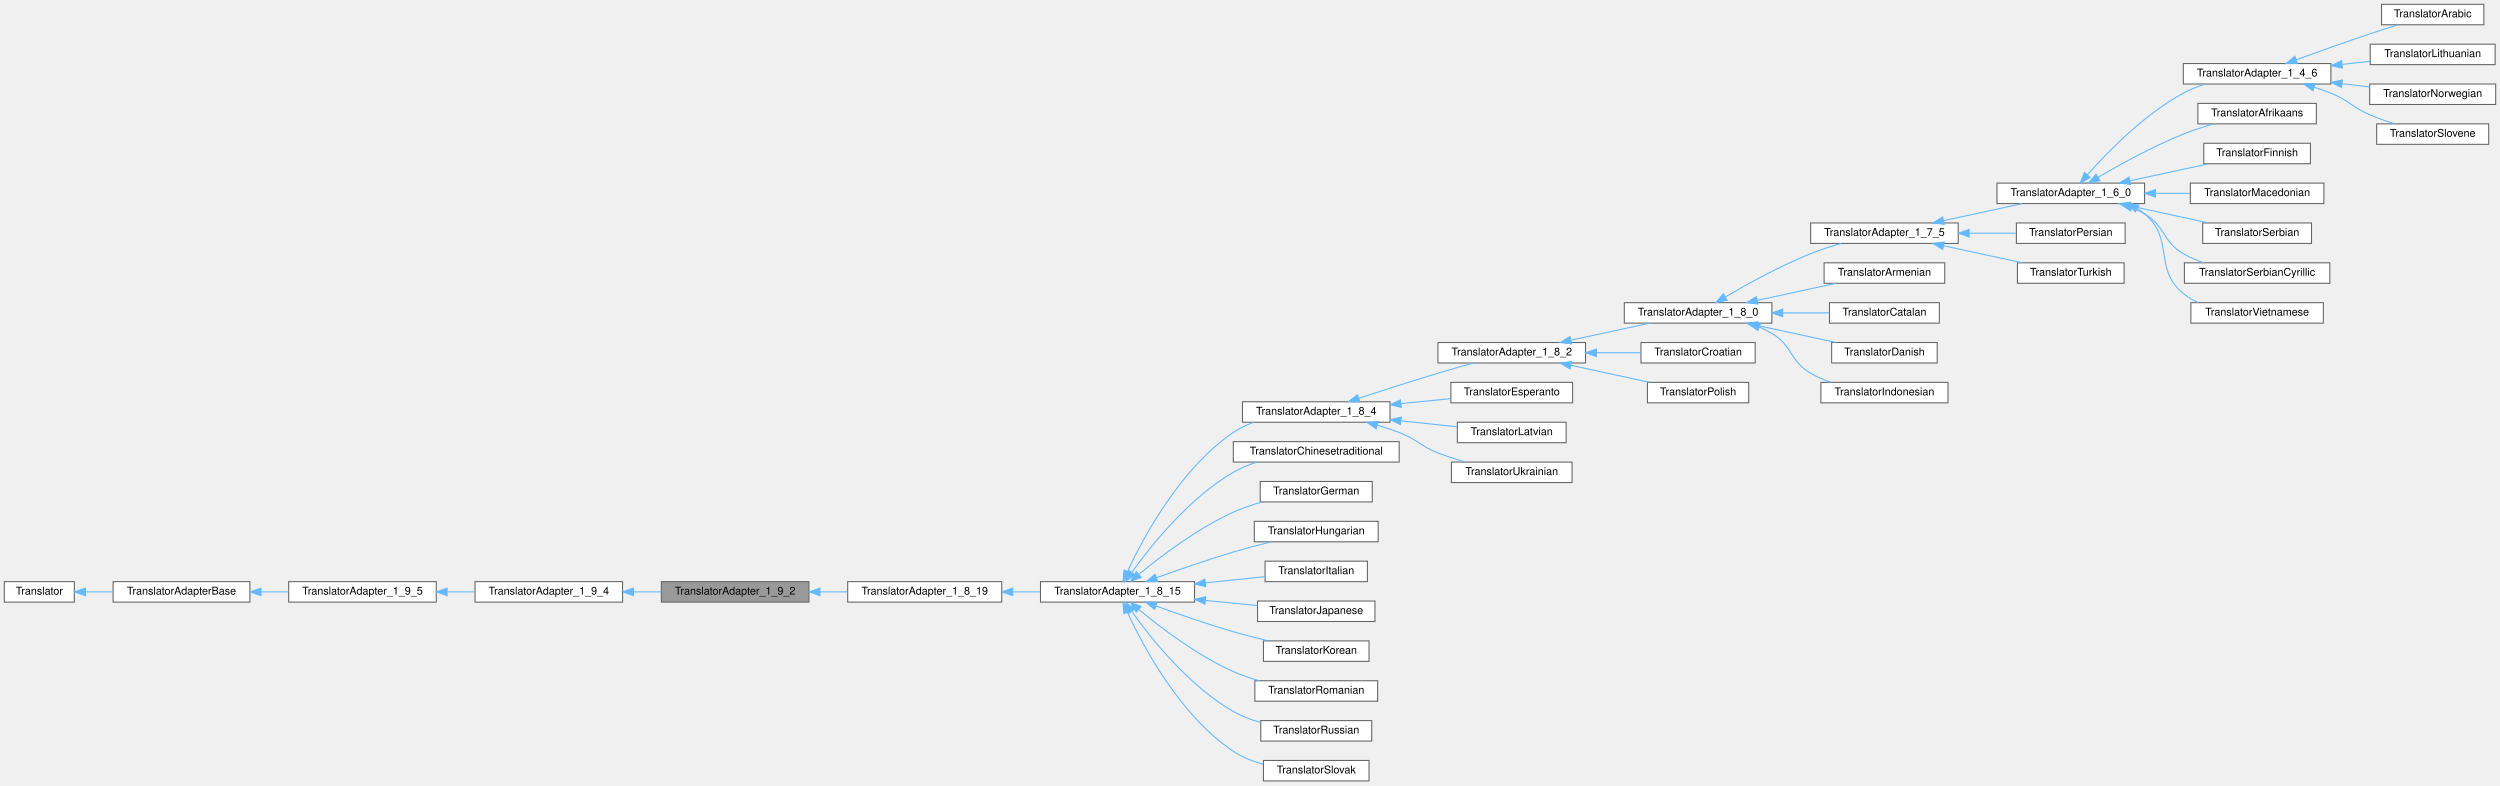
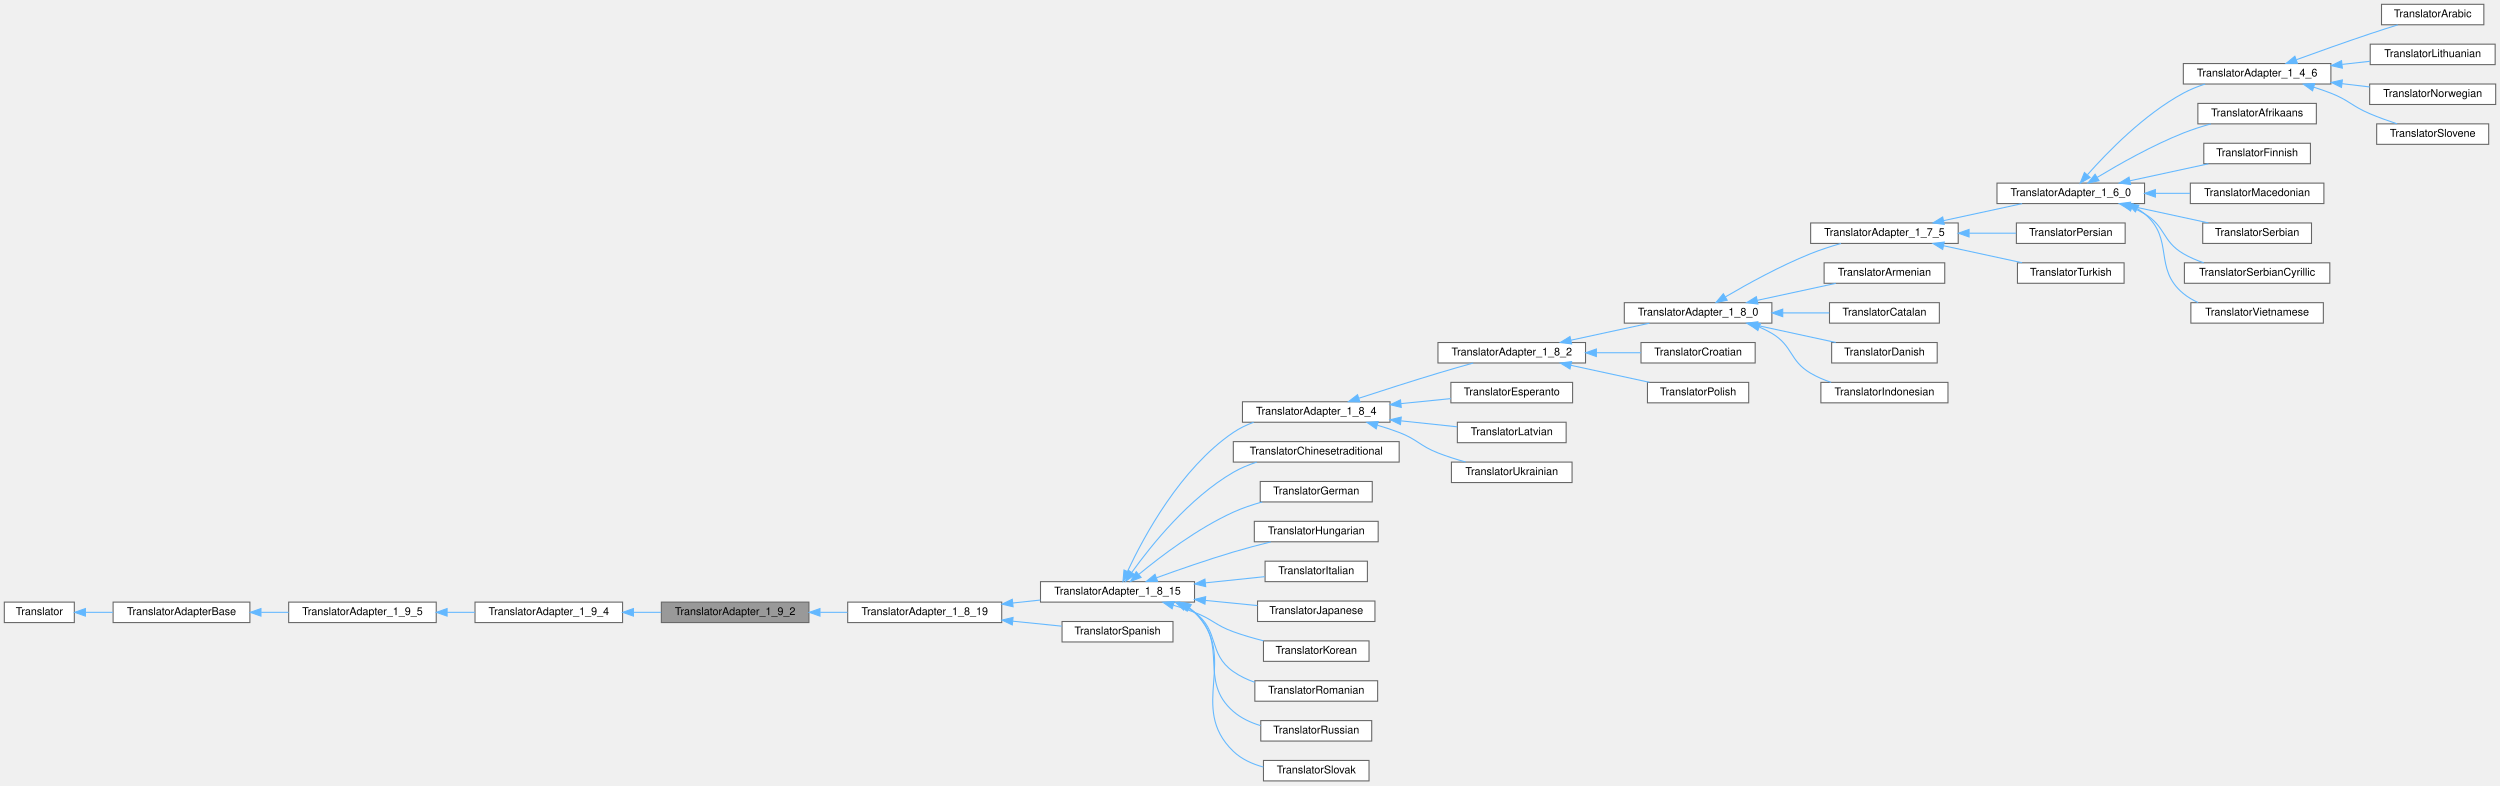
<svg xmlns="http://www.w3.org/2000/svg" xmlns:xlink="http://www.w3.org/1999/xlink" width="2321pt" height="729pt" viewBox="0.00 0.00 2321.00 729.00">
  <g id="graph0" class="graph" transform="scale(1 1) rotate(0) translate(4 725)">
    <g id="node1" class="node">
      <g id="a_node1">
        <a xlink:title=" ">
-           <polygon fill="#999999" stroke="#666666" points="747,-185 610,-185 610,-166 747,-166 747,-185" />
-           <text text-anchor="middle" x="678.5" y="-173" font-family="Helvetica,sans-Serif" font-size="10.00">TranslatorAdapter_1_9_2</text>
+           <polygon fill="#999999" stroke="#666666" points="747,-166 610,-166 610,-147 747,-147 747,-166" />
+           <text text-anchor="middle" x="678.5" y="-154" font-family="Helvetica,sans-Serif" font-size="10.00">TranslatorAdapter_1_9_2</text>
        </a>
      </g>
    </g>
    <g id="node6" class="node">
      <g id="a_node6">
        <a xlink:href="../../de/dde/class_translator_adapter__1__8__19.html" target="_top" xlink:title=" ">
-           <polygon fill="white" stroke="#666666" points="926,-185 783,-185 783,-166 926,-166 926,-185" />
-           <text text-anchor="middle" x="854.5" y="-173" font-family="Helvetica,sans-Serif" font-size="10.00">TranslatorAdapter_1_8_19</text>
+           <polygon fill="white" stroke="#666666" points="926,-166 783,-166 783,-147 926,-147 926,-166" />
+           <text text-anchor="middle" x="854.5" y="-154" font-family="Helvetica,sans-Serif" font-size="10.00">TranslatorAdapter_1_8_19</text>
        </a>
      </g>
    </g>
    <g id="edge5" class="edge">
-       <path fill="none" stroke="#63b8ff" d="M757.47,-175.5C765.89,-175.5 774.42,-175.5 782.75,-175.5" />
-       <polygon fill="#63b8ff" stroke="#63b8ff" points="757.27,-172 747.27,-175.5 757.27,-179 757.27,-172" />
+       <path fill="none" stroke="#63b8ff" d="M757.47,-156.5C765.89,-156.5 774.42,-156.5 782.75,-156.5" />
+       <polygon fill="#63b8ff" stroke="#63b8ff" points="757.27,-153 747.27,-156.5 757.27,-160 757.27,-153" />
    </g>
    <g id="node2" class="node">
      <g id="a_node2">
        <a xlink:href="../../d0/d33/class_translator_adapter__1__9__4.html" target="_top" xlink:title=" ">
-           <polygon fill="white" stroke="#666666" points="574,-185 437,-185 437,-166 574,-166 574,-185" />
-           <text text-anchor="middle" x="505.5" y="-173" font-family="Helvetica,sans-Serif" font-size="10.00">TranslatorAdapter_1_9_4</text>
+           <polygon fill="white" stroke="#666666" points="574,-166 437,-166 437,-147 574,-147 574,-166" />
+           <text text-anchor="middle" x="505.5" y="-154" font-family="Helvetica,sans-Serif" font-size="10.00">TranslatorAdapter_1_9_4</text>
        </a>
      </g>
    </g>
    <g id="edge1" class="edge">
-       <path fill="none" stroke="#63b8ff" d="M584.1,-175.5C592.69,-175.5 601.39,-175.5 609.85,-175.5" />
-       <polygon fill="#63b8ff" stroke="#63b8ff" points="584.08,-172 574.08,-175.5 584.08,-179 584.08,-172" />
+       <path fill="none" stroke="#63b8ff" d="M584.1,-156.5C592.69,-156.5 601.39,-156.5 609.85,-156.5" />
+       <polygon fill="#63b8ff" stroke="#63b8ff" points="584.08,-153 574.08,-156.5 584.08,-160 584.08,-153" />
    </g>
    <g id="node3" class="node">
      <g id="a_node3">
        <a xlink:href="../../dd/dba/class_translator_adapter__1__9__5.html" target="_top" xlink:title=" ">
-           <polygon fill="white" stroke="#666666" points="401,-185 264,-185 264,-166 401,-166 401,-185" />
-           <text text-anchor="middle" x="332.5" y="-173" font-family="Helvetica,sans-Serif" font-size="10.00">TranslatorAdapter_1_9_5</text>
+           <polygon fill="white" stroke="#666666" points="401,-166 264,-166 264,-147 401,-147 401,-166" />
+           <text text-anchor="middle" x="332.5" y="-154" font-family="Helvetica,sans-Serif" font-size="10.00">TranslatorAdapter_1_9_5</text>
        </a>
      </g>
    </g>
    <g id="edge2" class="edge">
-       <path fill="none" stroke="#63b8ff" d="M411.1,-175.5C419.69,-175.5 428.39,-175.5 436.85,-175.5" />
-       <polygon fill="#63b8ff" stroke="#63b8ff" points="411.08,-172 401.08,-175.5 411.08,-179 411.08,-172" />
+       <path fill="none" stroke="#63b8ff" d="M411.1,-156.5C419.69,-156.5 428.39,-156.5 436.85,-156.5" />
+       <polygon fill="#63b8ff" stroke="#63b8ff" points="411.08,-153 401.08,-156.5 411.08,-160 411.08,-153" />
    </g>
    <g id="node4" class="node">
      <g id="a_node4">
        <a xlink:href="../../db/d6c/class_translator_adapter_base.html" target="_top" xlink:title="Base of the translator adapter tree.">
-           <polygon fill="white" stroke="#666666" points="228,-185 101,-185 101,-166 228,-166 228,-185" />
-           <text text-anchor="middle" x="164.5" y="-173" font-family="Helvetica,sans-Serif" font-size="10.00">TranslatorAdapterBase</text>
+           <polygon fill="white" stroke="#666666" points="228,-166 101,-166 101,-147 228,-147 228,-166" />
+           <text text-anchor="middle" x="164.5" y="-154" font-family="Helvetica,sans-Serif" font-size="10.00">TranslatorAdapterBase</text>
        </a>
      </g>
    </g>
    <g id="edge3" class="edge">
-       <path fill="none" stroke="#63b8ff" d="M238.49,-175.5C246.95,-175.5 255.56,-175.5 263.94,-175.5" />
-       <polygon fill="#63b8ff" stroke="#63b8ff" points="238.26,-172 228.26,-175.5 238.26,-179 238.26,-172" />
+       <path fill="none" stroke="#63b8ff" d="M238.49,-156.5C246.95,-156.5 255.56,-156.5 263.94,-156.5" />
+       <polygon fill="#63b8ff" stroke="#63b8ff" points="238.26,-153 228.26,-156.5 238.26,-160 238.26,-153" />
    </g>
    <g id="node5" class="node">
      <g id="a_node5">
        <a xlink:href="../../d8/dfb/class_translator.html" target="_top" xlink:title="Abstract base class for all translatable text fragments.">
-           <polygon fill="white" stroke="#666666" points="65,-185 0,-185 0,-166 65,-166 65,-185" />
-           <text text-anchor="middle" x="32.5" y="-173" font-family="Helvetica,sans-Serif" font-size="10.00">Translator</text>
+           <polygon fill="white" stroke="#666666" points="65,-166 0,-166 0,-147 65,-147 65,-166" />
+           <text text-anchor="middle" x="32.5" y="-154" font-family="Helvetica,sans-Serif" font-size="10.00">Translator</text>
        </a>
      </g>
    </g>
    <g id="edge4" class="edge">
-       <path fill="none" stroke="#63b8ff" d="M75.54,-175.5C83.6,-175.5 92.2,-175.5 100.75,-175.5" />
-       <polygon fill="#63b8ff" stroke="#63b8ff" points="75.3,-172 65.3,-175.5 75.3,-179 75.3,-172" />
+       <path fill="none" stroke="#63b8ff" d="M75.54,-156.5C83.6,-156.5 92.2,-156.5 100.75,-156.5" />
+       <polygon fill="#63b8ff" stroke="#63b8ff" points="75.3,-153 65.3,-156.5 75.3,-160 75.3,-153" />
    </g>
    <g id="node7" class="node">
      <g id="a_node7">
        <a xlink:href="../../d4/d2e/class_translator_adapter__1__8__15.html" target="_top" xlink:title=" ">
          <polygon fill="white" stroke="#666666" points="1105,-185 962,-185 962,-166 1105,-166 1105,-185" />
          <text text-anchor="middle" x="1033.5" y="-173" font-family="Helvetica,sans-Serif" font-size="10.00">TranslatorAdapter_1_8_15</text>
        </a>
      </g>
    </g>
    <g id="edge6" class="edge">
-       <path fill="none" stroke="#63b8ff" d="M936.49,-175.5C944.97,-175.5 953.54,-175.5 961.89,-175.5" />
-       <polygon fill="#63b8ff" stroke="#63b8ff" points="936.22,-172 926.22,-175.5 936.22,-179 936.22,-172" />
+       <path fill="none" stroke="#63b8ff" d="M936.21,-165.16C944.78,-166.08 953.45,-167.01 961.89,-167.92" />
+       <polygon fill="#63b8ff" stroke="#63b8ff" points="936.53,-161.68 926.22,-164.09 935.79,-168.64 936.53,-161.68" />
+     </g>
+     <g id="node44" class="node">
+       <g id="a_node44">
+         <a xlink:href="../../dc/d44/class_translator_spanish.html" target="_top" xlink:title=" ">
+           <polygon fill="white" stroke="#666666" points="1085,-148 982,-148 982,-129 1085,-129 1085,-148" />
+           <text text-anchor="middle" x="1033.5" y="-136" font-family="Helvetica,sans-Serif" font-size="10.00">TranslatorSpanish</text>
+         </a>
+       </g>
+     </g>
+     <g id="edge43" class="edge">
+       <path fill="none" stroke="#63b8ff" d="M936.32,-148.28C951.8,-146.71 967.59,-145.1 981.78,-143.66" />
+       <polygon fill="#63b8ff" stroke="#63b8ff" points="935.81,-144.81 926.22,-149.31 936.52,-151.78 935.81,-144.81" />
    </g>
    <g id="node8" class="node">
      <g id="a_node8">
        <a xlink:href="../../de/d2f/class_translator_adapter__1__8__4.html" target="_top" xlink:title=" ">
          <polygon fill="white" stroke="#666666" points="1286.5,-352 1149.5,-352 1149.5,-333 1286.5,-333 1286.5,-352" />
          <text text-anchor="middle" x="1218" y="-340" font-family="Helvetica,sans-Serif" font-size="10.00">TranslatorAdapter_1_8_4</text>
        </a>
      </g>
    </g>
    <g id="edge7" class="edge">
      <path fill="none" stroke="#63b8ff" d="M1042.89,-194.78C1057.81,-226.7 1092.04,-290.29 1141,-323.5 1146.74,-327.39 1153.21,-330.49 1159.89,-332.95" />
      <polygon fill="#63b8ff" stroke="#63b8ff" points="1045.89,-192.93 1038.58,-185.26 1039.52,-195.81 1045.89,-192.93" />
    </g>
    <g id="node35" class="node">
      <g id="a_node35">
        <a xlink:href="../../dd/df6/class_translator_chinesetraditional.html" target="_top" xlink:title=" ">
          <polygon fill="white" stroke="#666666" points="1295,-315 1141,-315 1141,-296 1295,-296 1295,-315" />
          <text text-anchor="middle" x="1218" y="-303" font-family="Helvetica,sans-Serif" font-size="10.00">TranslatorChinesetraditional</text>
        </a>
      </g>
    </g>
    <g id="edge34" class="edge">
      <path fill="none" stroke="#63b8ff" d="M1046.88,-193.77C1064.71,-218.63 1100.03,-262.74 1141,-286.5 1147.71,-290.39 1155.19,-293.49 1162.78,-295.96" />
      <polygon fill="#63b8ff" stroke="#63b8ff" points="1049.53,-191.45 1040.93,-185.26 1043.79,-195.46 1049.53,-191.45" />
    </g>
    <g id="node36" class="node">
      <g id="a_node36">
        <a xlink:href="../../d6/d07/class_translator_german.html" target="_top" xlink:title=" ">
          <polygon fill="white" stroke="#666666" points="1270,-278 1166,-278 1166,-259 1270,-259 1270,-278" />
          <text text-anchor="middle" x="1218" y="-266" font-family="Helvetica,sans-Serif" font-size="10.00">TranslatorGerman</text>
        </a>
      </g>
    </g>
    <g id="edge35" class="edge">
      <path fill="none" stroke="#63b8ff" d="M1053.32,-191.77C1073.65,-208.56 1107.63,-234.35 1141,-249.5 1149.42,-253.32 1158.73,-256.46 1167.86,-258.99" />
      <polygon fill="#63b8ff" stroke="#63b8ff" points="1055.39,-188.94 1045.48,-185.19 1050.89,-194.3 1055.39,-188.94" />
    </g>
    <g id="node37" class="node">
      <g id="a_node37">
        <a xlink:href="../../db/d5f/class_translator_hungarian.html" target="_top" xlink:title=" ">
          <polygon fill="white" stroke="#666666" points="1275.5,-241 1160.5,-241 1160.5,-222 1275.5,-222 1275.5,-241" />
          <text text-anchor="middle" x="1218" y="-229" font-family="Helvetica,sans-Serif" font-size="10.00">TranslatorHungarian</text>
        </a>
      </g>
    </g>
    <g id="edge36" class="edge">
      <path fill="none" stroke="#63b8ff" d="M1069.72,-188.62C1090.35,-196.09 1116.98,-205.34 1141,-212.5 1152.21,-215.84 1164.46,-219.08 1175.8,-221.91" />
      <polygon fill="#63b8ff" stroke="#63b8ff" points="1070.71,-185.26 1060.11,-185.12 1068.31,-191.84 1070.71,-185.26" />
    </g>
    <g id="node38" class="node">
      <g id="a_node38">
        <a xlink:href="../../d2/df8/class_translator_italian.html" target="_top" xlink:title=" ">
          <polygon fill="white" stroke="#666666" points="1265.5,-204 1170.5,-204 1170.5,-185 1265.5,-185 1265.5,-204" />
          <text text-anchor="middle" x="1218" y="-192" font-family="Helvetica,sans-Serif" font-size="10.00">TranslatorItalian</text>
        </a>
      </g>
    </g>
    <g id="edge37" class="edge">
      <path fill="none" stroke="#63b8ff" d="M1115.15,-183.9C1134.01,-185.86 1153.48,-187.89 1170.29,-189.64" />
      <polygon fill="#63b8ff" stroke="#63b8ff" points="1115.37,-180.4 1105.06,-182.85 1114.64,-187.36 1115.37,-180.4" />
    </g>
    <g id="node39" class="node">
      <g id="a_node39">
        <a xlink:href="../../d1/d6a/class_translator_japanese.html" target="_top" xlink:title=" ">
          <polygon fill="white" stroke="#666666" points="1272.5,-167 1163.5,-167 1163.5,-148 1272.5,-148 1272.5,-167" />
          <text text-anchor="middle" x="1218" y="-155" font-family="Helvetica,sans-Serif" font-size="10.00">TranslatorJapanese</text>
        </a>
      </g>
    </g>
    <g id="edge38" class="edge">
      <path fill="none" stroke="#63b8ff" d="M1115.14,-167.55C1131.45,-165.94 1148.22,-164.28 1163.33,-162.79" />
      <polygon fill="#63b8ff" stroke="#63b8ff" points="1114.67,-164.08 1105.06,-168.54 1115.35,-171.04 1114.67,-164.08" />
    </g>
    <g id="node40" class="node">
      <g id="a_node40">
        <a xlink:href="../../db/dcc/class_translator_korean.html" target="_top" xlink:title=" ">
          <polygon fill="white" stroke="#666666" points="1267,-130 1169,-130 1169,-111 1267,-111 1267,-130" />
          <text text-anchor="middle" x="1218" y="-118" font-family="Helvetica,sans-Serif" font-size="10.00">TranslatorKorean</text>
        </a>
      </g>
    </g>
    <g id="edge39" class="edge">
-       <path fill="none" stroke="#63b8ff" d="M1069.27,-162.41C1089.94,-154.89 1116.78,-145.56 1141,-138.5 1151.41,-135.47 1162.74,-132.57 1173.39,-130.02" />
-       <polygon fill="#63b8ff" stroke="#63b8ff" points="1067.84,-159.21 1059.66,-165.95 1070.25,-165.78 1067.84,-159.21" />
+       <path fill="none" stroke="#63b8ff" d="M1085.31,-163.12C1092,-161.11 1098.71,-158.89 1105,-156.5 1121.72,-150.14 1124.18,-144.6 1141,-138.5 1149.92,-135.26 1159.65,-132.45 1169.07,-130.07" />
+       <polygon fill="#63b8ff" stroke="#63b8ff" points="1084.22,-159.79 1075.58,-165.92 1086.16,-166.52 1084.22,-159.79" />
    </g>
    <g id="node41" class="node">
      <g id="a_node41">
        <a xlink:href="../../da/d32/class_translator_romanian.html" target="_top" xlink:title=" ">
          <polygon fill="white" stroke="#666666" points="1275,-93 1161,-93 1161,-74 1275,-74 1275,-93" />
          <text text-anchor="middle" x="1218" y="-81" font-family="Helvetica,sans-Serif" font-size="10.00">TranslatorRomanian</text>
        </a>
      </g>
    </g>
    <g id="edge40" class="edge">
-       <path fill="none" stroke="#63b8ff" d="M1053.28,-159.14C1073.58,-142.29 1107.54,-116.44 1141,-101.5 1148.55,-98.13 1156.82,-95.34 1165.04,-93.05" />
-       <polygon fill="#63b8ff" stroke="#63b8ff" points="1050.83,-156.63 1045.46,-165.76 1055.35,-161.97 1050.83,-156.63" />
+       <path fill="none" stroke="#63b8ff" d="M1096.5,-161.73C1099.48,-160.17 1102.33,-158.43 1105,-156.5 1128.65,-139.35 1117.09,-118.28 1141,-101.5 1146.99,-97.29 1153.84,-94.06 1160.91,-91.58" />
+       <polygon fill="#63b8ff" stroke="#63b8ff" points="1094.96,-158.59 1087.29,-165.9 1097.84,-164.97 1094.96,-158.59" />
    </g>
    <g id="node42" class="node">
      <g id="a_node42">
        <a xlink:href="../../d0/dab/class_translator_russian.html" target="_top" xlink:title=" ">
          <polygon fill="white" stroke="#666666" points="1269.5,-56 1166.5,-56 1166.5,-37 1269.5,-37 1269.5,-56" />
          <text text-anchor="middle" x="1218" y="-44" font-family="Helvetica,sans-Serif" font-size="10.00">TranslatorRussian</text>
        </a>
      </g>
    </g>
    <g id="edge41" class="edge">
-       <path fill="none" stroke="#63b8ff" d="M1046.84,-157.16C1064.62,-132.21 1099.88,-88.01 1141,-64.5 1148.77,-60.06 1157.58,-56.71 1166.39,-54.19" />
-       <polygon fill="#63b8ff" stroke="#63b8ff" points="1043.74,-155.49 1040.9,-165.69 1049.49,-159.48 1043.74,-155.49" />
+       <path fill="none" stroke="#63b8ff" d="M1099.38,-160.86C1101.35,-159.53 1103.24,-158.08 1105,-156.5 1137.7,-127.2 1107.85,-93.29 1141,-64.5 1148.17,-58.28 1157.1,-54.11 1166.29,-51.34" />
+       <polygon fill="#63b8ff" stroke="#63b8ff" points="1097.25,-158.05 1090.22,-165.97 1100.66,-164.16 1097.25,-158.05" />
    </g>
    <g id="node43" class="node">
      <g id="a_node43">
        <a xlink:href="../../d2/d53/class_translator_slovak.html" target="_top" xlink:title=" ">
          <polygon fill="white" stroke="#666666" points="1267,-19 1169,-19 1169,0 1267,0 1267,-19" />
          <text text-anchor="middle" x="1218" y="-7" font-family="Helvetica,sans-Serif" font-size="10.00">TranslatorSlovak</text>
        </a>
      </g>
    </g>
    <g id="edge42" class="edge">
-       <path fill="none" stroke="#63b8ff" d="M1042.66,-156.57C1057.4,-124.69 1091.62,-60.55 1141,-27.5 1149.23,-21.99 1158.94,-18.17 1168.63,-15.5" />
-       <polygon fill="#63b8ff" stroke="#63b8ff" points="1039.46,-155.15 1038.56,-165.7 1045.84,-158.01 1039.46,-155.15" />
+       <path fill="none" stroke="#63b8ff" d="M1100.37,-160.51C1102,-159.27 1103.55,-157.94 1105,-156.5 1147.28,-114.6 1098.09,-68.75 1141,-27.5 1148.63,-20.17 1158.66,-15.64 1168.93,-12.88" />
+       <polygon fill="#63b8ff" stroke="#63b8ff" points="1098.32,-157.66 1091.66,-165.9 1102.01,-163.61 1098.32,-157.66" />
    </g>
    <g id="node9" class="node">
      <g id="a_node9">
        <a xlink:href="../../d2/d75/class_translator_adapter__1__8__2.html" target="_top" xlink:title=" ">
          <polygon fill="white" stroke="#666666" points="1468,-407 1331,-407 1331,-388 1468,-388 1468,-407" />
          <text text-anchor="middle" x="1399.5" y="-395" font-family="Helvetica,sans-Serif" font-size="10.00">TranslatorAdapter_1_8_2</text>
        </a>
      </g>
    </g>
    <g id="edge8" class="edge">
      <path fill="none" stroke="#63b8ff" d="M1257.67,-355.32C1279.2,-362.35 1306.52,-371.12 1331,-378.5 1341.61,-381.7 1353.2,-385.02 1363.74,-387.98" />
      <polygon fill="#63b8ff" stroke="#63b8ff" points="1258.51,-351.91 1247.92,-352.12 1256.33,-358.56 1258.51,-351.91" />
    </g>
    <g id="node32" class="node">
      <g id="a_node32">
        <a xlink:href="../../d2/d07/class_translator_esperanto.html" target="_top" xlink:title=" ">
          <polygon fill="white" stroke="#666666" points="1456,-370 1343,-370 1343,-351 1456,-351 1456,-370" />
          <text text-anchor="middle" x="1399.5" y="-358" font-family="Helvetica,sans-Serif" font-size="10.00">TranslatorEsperanto</text>
        </a>
      </g>
    </g>
    <g id="edge31" class="edge">
      <path fill="none" stroke="#63b8ff" d="M1296.73,-350.3C1312.29,-351.85 1328.33,-353.46 1342.95,-354.93" />
      <polygon fill="#63b8ff" stroke="#63b8ff" points="1296.9,-346.79 1286.61,-349.28 1296.21,-353.76 1296.9,-346.79" />
    </g>
    <g id="node33" class="node">
      <g id="a_node33">
        <a xlink:href="../../d8/d83/class_translator_latvian.html" target="_top" xlink:title=" ">
          <polygon fill="white" stroke="#666666" points="1450,-333 1349,-333 1349,-314 1450,-314 1450,-333" />
          <text text-anchor="middle" x="1399.5" y="-321" font-family="Helvetica,sans-Serif" font-size="10.00">TranslatorLatvian</text>
        </a>
      </g>
    </g>
    <g id="edge32" class="edge">
      <path fill="none" stroke="#63b8ff" d="M1296.89,-334.26C1314.52,-332.39 1332.78,-330.46 1348.86,-328.75" />
      <polygon fill="#63b8ff" stroke="#63b8ff" points="1296.18,-330.81 1286.61,-335.34 1296.92,-337.77 1296.18,-330.81" />
    </g>
    <g id="node34" class="node">
      <g id="a_node34">
        <a xlink:href="../../d1/d56/class_translator_ukrainian.html" target="_top" xlink:title=" ">
          <polygon fill="white" stroke="#666666" points="1455.5,-296 1343.5,-296 1343.5,-277 1455.5,-277 1455.5,-296" />
          <text text-anchor="middle" x="1399.5" y="-284" font-family="Helvetica,sans-Serif" font-size="10.00">TranslatorUkrainian</text>
        </a>
      </g>
    </g>
    <g id="edge33" class="edge">
      <path fill="none" stroke="#63b8ff" d="M1274.94,-330.16C1281.77,-328.17 1288.6,-325.95 1295,-323.5 1311.9,-317.04 1314.15,-311.09 1331,-304.5 1339.13,-301.32 1348.03,-298.5 1356.62,-296.1" />
      <polygon fill="#63b8ff" stroke="#63b8ff" points="1273.68,-326.87 1264.96,-332.9 1275.54,-333.62 1273.68,-326.87" />
    </g>
    <g id="node10" class="node">
      <g id="a_node10">
        <a xlink:href="../../de/d49/class_translator_adapter__1__8__0.html" target="_top" xlink:title="Adapter class for languages that only contain translations up to version 1.8.0.">
          <polygon fill="white" stroke="#666666" points="1641,-444 1504,-444 1504,-425 1641,-425 1641,-444" />
          <text text-anchor="middle" x="1572.5" y="-432" font-family="Helvetica,sans-Serif" font-size="10.00">TranslatorAdapter_1_8_0</text>
        </a>
      </g>
    </g>
    <g id="edge9" class="edge">
      <path fill="none" stroke="#63b8ff" d="M1454.35,-409.15C1477.84,-414.23 1505.04,-420.12 1527.32,-424.94" />
      <polygon fill="#63b8ff" stroke="#63b8ff" points="1455.05,-405.72 1444.54,-407.03 1453.57,-412.56 1455.05,-405.72" />
    </g>
    <g id="node30" class="node">
      <g id="a_node30">
        <a xlink:href="../../d9/d82/class_translator_croatian.html" target="_top" xlink:title=" ">
          <polygon fill="white" stroke="#666666" points="1625.5,-407 1519.5,-407 1519.5,-388 1625.5,-388 1625.5,-407" />
          <text text-anchor="middle" x="1572.5" y="-395" font-family="Helvetica,sans-Serif" font-size="10.00">TranslatorCroatian</text>
        </a>
      </g>
    </g>
    <g id="edge29" class="edge">
      <path fill="none" stroke="#63b8ff" d="M1478.19,-397.5C1492.16,-397.5 1506.41,-397.5 1519.44,-397.5" />
      <polygon fill="#63b8ff" stroke="#63b8ff" points="1478.08,-394 1468.08,-397.5 1478.08,-401 1478.08,-394" />
    </g>
    <g id="node31" class="node">
      <g id="a_node31">
        <a xlink:href="../../de/d82/class_translator_polish.html" target="_top" xlink:title=" ">
          <polygon fill="white" stroke="#666666" points="1619.5,-370 1525.5,-370 1525.5,-351 1619.5,-351 1619.5,-370" />
          <text text-anchor="middle" x="1572.5" y="-358" font-family="Helvetica,sans-Serif" font-size="10.00">TranslatorPolish</text>
        </a>
      </g>
    </g>
    <g id="edge30" class="edge">
      <path fill="none" stroke="#63b8ff" d="M1454.35,-385.85C1477.84,-380.77 1505.04,-374.88 1527.32,-370.06" />
      <polygon fill="#63b8ff" stroke="#63b8ff" points="1453.57,-382.44 1444.54,-387.97 1455.05,-389.28 1453.57,-382.44" />
    </g>
    <g id="node11" class="node">
      <g id="a_node11">
        <a xlink:href="../../da/d24/class_translator_adapter__1__7__5.html" target="_top" xlink:title="Adapter class for languages that only contain translations up to version 1.7.5.">
          <polygon fill="white" stroke="#666666" points="1814,-518 1677,-518 1677,-499 1814,-499 1814,-518" />
          <text text-anchor="middle" x="1745.5" y="-506" font-family="Helvetica,sans-Serif" font-size="10.00">TranslatorAdapter_1_7_5</text>
        </a>
      </g>
    </g>
    <g id="edge10" class="edge">
      <path fill="none" stroke="#63b8ff" d="M1597.82,-449.34C1618.35,-461.4 1648.83,-478.2 1677,-489.5 1685.93,-493.08 1695.77,-496.26 1705.12,-498.95" />
      <polygon fill="#63b8ff" stroke="#63b8ff" points="1599.51,-446.27 1589.13,-444.17 1595.93,-452.29 1599.51,-446.27" />
    </g>
    <g id="node26" class="node">
      <g id="a_node26">
        <a xlink:href="../../da/db8/class_translator_armenian.html" target="_top" xlink:title=" ">
          <polygon fill="white" stroke="#666666" points="1801.5,-481 1689.5,-481 1689.5,-462 1801.5,-462 1801.5,-481" />
          <text text-anchor="middle" x="1745.5" y="-469" font-family="Helvetica,sans-Serif" font-size="10.00">TranslatorArmenian</text>
        </a>
      </g>
    </g>
    <g id="edge25" class="edge">
      <path fill="none" stroke="#63b8ff" d="M1627.35,-446.15C1650.84,-451.23 1678.04,-457.12 1700.32,-461.94" />
      <polygon fill="#63b8ff" stroke="#63b8ff" points="1628.05,-442.72 1617.54,-444.03 1626.57,-449.56 1628.05,-442.72" />
    </g>
    <g id="node27" class="node">
      <g id="a_node27">
        <a xlink:href="../../d9/dc1/class_translator_catalan.html" target="_top" xlink:title=" ">
          <polygon fill="white" stroke="#666666" points="1796.5,-444 1694.5,-444 1694.5,-425 1796.5,-425 1796.5,-444" />
          <text text-anchor="middle" x="1745.5" y="-432" font-family="Helvetica,sans-Serif" font-size="10.00">TranslatorCatalan</text>
        </a>
      </g>
    </g>
    <g id="edge26" class="edge">
      <path fill="none" stroke="#63b8ff" d="M1651.15,-434.5C1665.8,-434.5 1680.76,-434.5 1694.28,-434.5" />
      <polygon fill="#63b8ff" stroke="#63b8ff" points="1651.08,-431 1641.08,-434.5 1651.08,-438 1651.08,-431" />
    </g>
    <g id="node28" class="node">
      <g id="a_node28">
        <a xlink:href="../../d7/d21/class_translator_danish.html" target="_top" xlink:title=" ">
          <polygon fill="white" stroke="#666666" points="1794.5,-407 1696.5,-407 1696.5,-388 1794.5,-388 1794.5,-407" />
          <text text-anchor="middle" x="1745.5" y="-395" font-family="Helvetica,sans-Serif" font-size="10.00">TranslatorDanish</text>
        </a>
      </g>
    </g>
    <g id="edge27" class="edge">
      <path fill="none" stroke="#63b8ff" d="M1627.35,-422.85C1650.84,-417.77 1678.04,-411.88 1700.32,-407.06" />
      <polygon fill="#63b8ff" stroke="#63b8ff" points="1626.57,-419.44 1617.54,-424.97 1628.05,-426.28 1626.57,-419.44" />
    </g>
    <g id="node29" class="node">
      <g id="a_node29">
        <a xlink:href="../../df/dc8/class_translator_indonesian.html" target="_top" xlink:title=" ">
          <polygon fill="white" stroke="#666666" points="1804.5,-370 1686.5,-370 1686.5,-351 1804.5,-351 1804.5,-370" />
          <text text-anchor="middle" x="1745.5" y="-358" font-family="Helvetica,sans-Serif" font-size="10.00">TranslatorIndonesian</text>
        </a>
      </g>
    </g>
    <g id="edge28" class="edge">
      <path fill="none" stroke="#63b8ff" d="M1629.42,-421.32C1633.44,-419.6 1637.35,-417.67 1641,-415.5 1660.72,-403.77 1657.2,-390.1 1677,-378.5 1682.86,-375.07 1689.39,-372.28 1696.01,-370.01" />
      <polygon fill="#63b8ff" stroke="#63b8ff" points="1627.97,-418.13 1619.86,-424.95 1630.46,-424.67 1627.97,-418.13" />
    </g>
    <g id="node12" class="node">
      <g id="a_node12">
        <a xlink:href="../../d3/da1/class_translator_adapter__1__6__0.html" target="_top" xlink:title="Adapter class for languages that only contain translations up to version 1.6.0.">
          <polygon fill="white" stroke="#666666" points="1987,-555 1850,-555 1850,-536 1987,-536 1987,-555" />
          <text text-anchor="middle" x="1918.5" y="-543" font-family="Helvetica,sans-Serif" font-size="10.00">TranslatorAdapter_1_6_0</text>
        </a>
      </g>
    </g>
    <g id="edge11" class="edge">
      <path fill="none" stroke="#63b8ff" d="M1800.35,-520.15C1823.84,-525.23 1851.04,-531.12 1873.32,-535.94" />
      <polygon fill="#63b8ff" stroke="#63b8ff" points="1801.05,-516.72 1790.54,-518.03 1799.57,-523.56 1801.05,-516.72" />
    </g>
    <g id="node24" class="node">
      <g id="a_node24">
        <a xlink:href="../../d5/d43/class_translator_persian.html" target="_top" xlink:title=" ">
          <polygon fill="white" stroke="#666666" points="1969,-518 1868,-518 1868,-499 1969,-499 1969,-518" />
          <text text-anchor="middle" x="1918.5" y="-506" font-family="Helvetica,sans-Serif" font-size="10.00">TranslatorPersian</text>
        </a>
      </g>
    </g>
    <g id="edge23" class="edge">
      <path fill="none" stroke="#63b8ff" d="M1824.26,-508.5C1839.06,-508.5 1854.18,-508.5 1867.81,-508.5" />
      <polygon fill="#63b8ff" stroke="#63b8ff" points="1824.08,-505 1814.08,-508.5 1824.08,-512 1824.08,-505" />
    </g>
    <g id="node25" class="node">
      <g id="a_node25">
        <a xlink:href="../../dd/d80/class_translator_turkish.html" target="_top" xlink:title=" ">
          <polygon fill="white" stroke="#666666" points="1968,-481 1869,-481 1869,-462 1968,-462 1968,-481" />
          <text text-anchor="middle" x="1918.5" y="-469" font-family="Helvetica,sans-Serif" font-size="10.00">TranslatorTurkish</text>
        </a>
      </g>
    </g>
    <g id="edge24" class="edge">
      <path fill="none" stroke="#63b8ff" d="M1800.35,-496.85C1823.84,-491.77 1851.04,-485.88 1873.32,-481.06" />
      <polygon fill="#63b8ff" stroke="#63b8ff" points="1799.57,-493.44 1790.54,-498.97 1801.05,-500.28 1799.57,-493.44" />
    </g>
    <g id="node13" class="node">
      <g id="a_node13">
        <a xlink:href="../../d4/d2b/class_translator_adapter__1__4__6.html" target="_top" xlink:title="Adapter class for languages that only contain translations up to version 1.4.6.">
          <polygon fill="white" stroke="#666666" points="2160,-666 2023,-666 2023,-647 2160,-647 2160,-666" />
          <text text-anchor="middle" x="2091.5" y="-654" font-family="Helvetica,sans-Serif" font-size="10.00">TranslatorAdapter_1_4_6</text>
        </a>
      </g>
    </g>
    <g id="edge12" class="edge">
      <path fill="none" stroke="#63b8ff" d="M1934.01,-562.8C1952.54,-583.78 1986.59,-618.79 2023,-638.5 2029.29,-641.91 2036.27,-644.7 2043.28,-646.98" />
      <polygon fill="#63b8ff" stroke="#63b8ff" points="1936.46,-560.28 1927.27,-555 1931.17,-564.86 1936.46,-560.28" />
    </g>
    <g id="node18" class="node">
      <g id="a_node18">
        <a xlink:href="../../d3/d65/class_translator_afrikaans.html" target="_top" xlink:title=" ">
          <polygon fill="white" stroke="#666666" points="2146.5,-629 2036.5,-629 2036.5,-610 2146.5,-610 2146.5,-629" />
          <text text-anchor="middle" x="2091.5" y="-617" font-family="Helvetica,sans-Serif" font-size="10.00">TranslatorAfrikaans</text>
        </a>
      </g>
    </g>
    <g id="edge17" class="edge">
-       <path fill="none" stroke="#63b8ff" d="M1943.82,-560.34C1964.35,-572.4 1994.83,-589.2 2023,-600.5 2031.93,-604.08 2041.77,-607.26 2051.12,-609.95" />
-       <polygon fill="#63b8ff" stroke="#63b8ff" points="1945.51,-557.27 1935.13,-555.17 1941.93,-563.29 1945.51,-557.27" />
+       <path fill="none" stroke="#63b8ff" d="M1943.03,-560.31C1963.52,-572.7 1994.35,-590.11 2023,-601.5 2031.11,-604.73 2040,-607.56 2048.59,-609.97" />
+       <polygon fill="#63b8ff" stroke="#63b8ff" points="1944.74,-557.26 1934.39,-555.01 1941.08,-563.22 1944.74,-557.26" />
    </g>
    <g id="node19" class="node">
      <g id="a_node19">
        <a xlink:href="../../de/df7/class_translator_finnish.html" target="_top" xlink:title=" ">
          <polygon fill="white" stroke="#666666" points="2141,-592 2042,-592 2042,-573 2141,-573 2141,-592" />
          <text text-anchor="middle" x="2091.5" y="-580" font-family="Helvetica,sans-Serif" font-size="10.00">TranslatorFinnish</text>
        </a>
      </g>
    </g>
    <g id="edge18" class="edge">
      <path fill="none" stroke="#63b8ff" d="M1973.35,-557.15C1996.84,-562.23 2024.04,-568.12 2046.32,-572.94" />
      <polygon fill="#63b8ff" stroke="#63b8ff" points="1974.05,-553.72 1963.54,-555.03 1972.57,-560.56 1974.05,-553.72" />
    </g>
    <g id="node20" class="node">
      <g id="a_node20">
        <a xlink:href="../../d9/ddf/class_translator_macedonian.html" target="_top" xlink:title=" ">
          <polygon fill="white" stroke="#666666" points="2153.5,-555 2029.5,-555 2029.5,-536 2153.5,-536 2153.5,-555" />
          <text text-anchor="middle" x="2091.5" y="-543" font-family="Helvetica,sans-Serif" font-size="10.00">TranslatorMacedonian</text>
        </a>
      </g>
    </g>
    <g id="edge19" class="edge">
      <path fill="none" stroke="#63b8ff" d="M1997.28,-545.5C2008,-545.5 2018.88,-545.5 2029.24,-545.5" />
      <polygon fill="#63b8ff" stroke="#63b8ff" points="1997.08,-542 1987.08,-545.5 1997.08,-549 1997.08,-542" />
    </g>
    <g id="node21" class="node">
      <g id="a_node21">
        <a xlink:href="../../d5/d0a/class_translator_serbian.html" target="_top" xlink:title=" ">
          <polygon fill="white" stroke="#666666" points="2142,-518 2041,-518 2041,-499 2142,-499 2142,-518" />
          <text text-anchor="middle" x="2091.5" y="-506" font-family="Helvetica,sans-Serif" font-size="10.00">TranslatorSerbian</text>
        </a>
      </g>
    </g>
    <g id="edge20" class="edge">
      <path fill="none" stroke="#63b8ff" d="M1973.35,-533.85C1996.84,-528.77 2024.04,-522.88 2046.32,-518.06" />
      <polygon fill="#63b8ff" stroke="#63b8ff" points="1972.57,-530.44 1963.54,-535.97 1974.05,-537.28 1972.57,-530.44" />
    </g>
    <g id="node22" class="node">
      <g id="a_node22">
        <a xlink:href="../../dc/d03/class_translator_serbian_cyrillic.html" target="_top" xlink:title=" ">
          <polygon fill="white" stroke="#666666" points="2159,-481 2024,-481 2024,-462 2159,-462 2159,-481" />
          <text text-anchor="middle" x="2091.5" y="-469" font-family="Helvetica,sans-Serif" font-size="10.00">TranslatorSerbianCyrillic</text>
        </a>
      </g>
    </g>
    <g id="edge21" class="edge">
      <path fill="none" stroke="#63b8ff" d="M1975.42,-532.32C1979.44,-530.6 1983.35,-528.67 1987,-526.5 2006.72,-514.77 2003.2,-501.1 2023,-489.5 2028.86,-486.07 2035.39,-483.28 2042.01,-481.01" />
      <polygon fill="#63b8ff" stroke="#63b8ff" points="1973.97,-529.13 1965.86,-535.95 1976.46,-535.67 1973.97,-529.13" />
    </g>
    <g id="node23" class="node">
      <g id="a_node23">
        <a xlink:href="../../df/d20/class_translator_vietnamese.html" target="_top" xlink:title=" ">
          <polygon fill="white" stroke="#666666" points="2153,-444 2030,-444 2030,-425 2153,-425 2153,-444" />
          <text text-anchor="middle" x="2091.5" y="-432" font-family="Helvetica,sans-Serif" font-size="10.00">TranslatorVietnamese</text>
        </a>
      </g>
    </g>
    <g id="edge22" class="edge">
      <path fill="none" stroke="#63b8ff" d="M1980.48,-531.18C1982.77,-529.76 1984.96,-528.21 1987,-526.5 2015.06,-503.04 1994.78,-475.76 2023,-452.5 2027.12,-449.11 2031.81,-446.35 2036.77,-444.1" />
      <polygon fill="#63b8ff" stroke="#63b8ff" points="1978.48,-528.27 1971.21,-535.97 1981.7,-534.49 1978.48,-528.27" />
    </g>
    <g id="node14" class="node">
      <g id="a_node14">
        <a xlink:href="../../d3/de9/class_translator_arabic.html" target="_top" xlink:title=" ">
          <polygon fill="white" stroke="#666666" points="2302,-721 2207,-721 2207,-702 2302,-702 2302,-721" />
          <text text-anchor="middle" x="2254.5" y="-709" font-family="Helvetica,sans-Serif" font-size="10.00">TranslatorArabic</text>
        </a>
      </g>
    </g>
    <g id="edge13" class="edge">
      <path fill="none" stroke="#63b8ff" d="M2127.94,-669.57C2147.87,-676.81 2173.25,-685.88 2196,-693.5 2204.43,-696.33 2213.6,-699.26 2222.09,-701.92" />
      <polygon fill="#63b8ff" stroke="#63b8ff" points="2128.94,-666.2 2118.35,-666.06 2126.54,-672.78 2128.94,-666.2" />
    </g>
    <g id="node15" class="node">
      <g id="a_node15">
        <a xlink:href="../../dc/d53/class_translator_lithuanian.html" target="_top" xlink:title=" ">
          <polygon fill="white" stroke="#666666" points="2312.5,-684 2196.5,-684 2196.5,-665 2312.5,-665 2312.5,-684" />
          <text text-anchor="middle" x="2254.5" y="-672" font-family="Helvetica,sans-Serif" font-size="10.00">TranslatorLithuanian</text>
        </a>
      </g>
    </g>
    <g id="edge14" class="edge">
      <path fill="none" stroke="#63b8ff" d="M2170.53,-665.22C2179.27,-666.2 2188.05,-667.18 2196.46,-668.12" />
      <polygon fill="#63b8ff" stroke="#63b8ff" points="2170.64,-661.71 2160.31,-664.08 2169.86,-668.67 2170.64,-661.71" />
    </g>
    <g id="node16" class="node">
      <g id="a_node16">
        <a xlink:href="../../dd/d38/class_translator_norwegian.html" target="_top" xlink:title=" ">
          <polygon fill="white" stroke="#666666" points="2313,-647 2196,-647 2196,-628 2313,-628 2313,-647" />
          <text text-anchor="middle" x="2254.5" y="-635" font-family="Helvetica,sans-Serif" font-size="10.00">TranslatorNorwegian</text>
        </a>
      </g>
    </g>
    <g id="edge15" class="edge">
      <path fill="none" stroke="#63b8ff" d="M2170.38,-647.31C2179,-646.29 2187.66,-645.27 2195.96,-644.29" />
      <polygon fill="#63b8ff" stroke="#63b8ff" points="2169.83,-643.85 2160.31,-648.5 2170.65,-650.8 2169.83,-643.85" />
    </g>
    <g id="node17" class="node">
      <g id="a_node17">
        <a xlink:href="../../dd/d0b/class_translator_slovene.html" target="_top" xlink:title=" ">
          <polygon fill="white" stroke="#666666" points="2306.5,-610 2202.5,-610 2202.5,-591 2306.5,-591 2306.5,-610" />
          <text text-anchor="middle" x="2254.5" y="-598" font-family="Helvetica,sans-Serif" font-size="10.00">TranslatorSlovene</text>
        </a>
      </g>
    </g>
    <g id="edge16" class="edge">
-       <path fill="none" stroke="#63b8ff" d="M2144.39,-644.07C2149.72,-642.37 2155.01,-640.52 2160,-638.5 2176.97,-631.65 2179.18,-625.72 2196,-618.5 2203.31,-615.37 2211.34,-612.51 2219.03,-610.03" />
-       <polygon fill="#63b8ff" stroke="#63b8ff" points="2143.37,-640.72 2134.79,-646.94 2145.38,-647.42 2143.37,-640.72" />
+       <path fill="none" stroke="#63b8ff" d="M2144.12,-644.03C2149.54,-642.34 2154.92,-640.49 2160,-638.5 2176.85,-631.91 2179.35,-626.58 2196,-619.5 2204.13,-616.04 2213.11,-612.81 2221.51,-610.02" />
+       <polygon fill="#63b8ff" stroke="#63b8ff" points="2142.98,-640.71 2134.38,-646.9 2144.96,-647.43 2142.98,-640.71" />
    </g>
  </g>
</svg>
